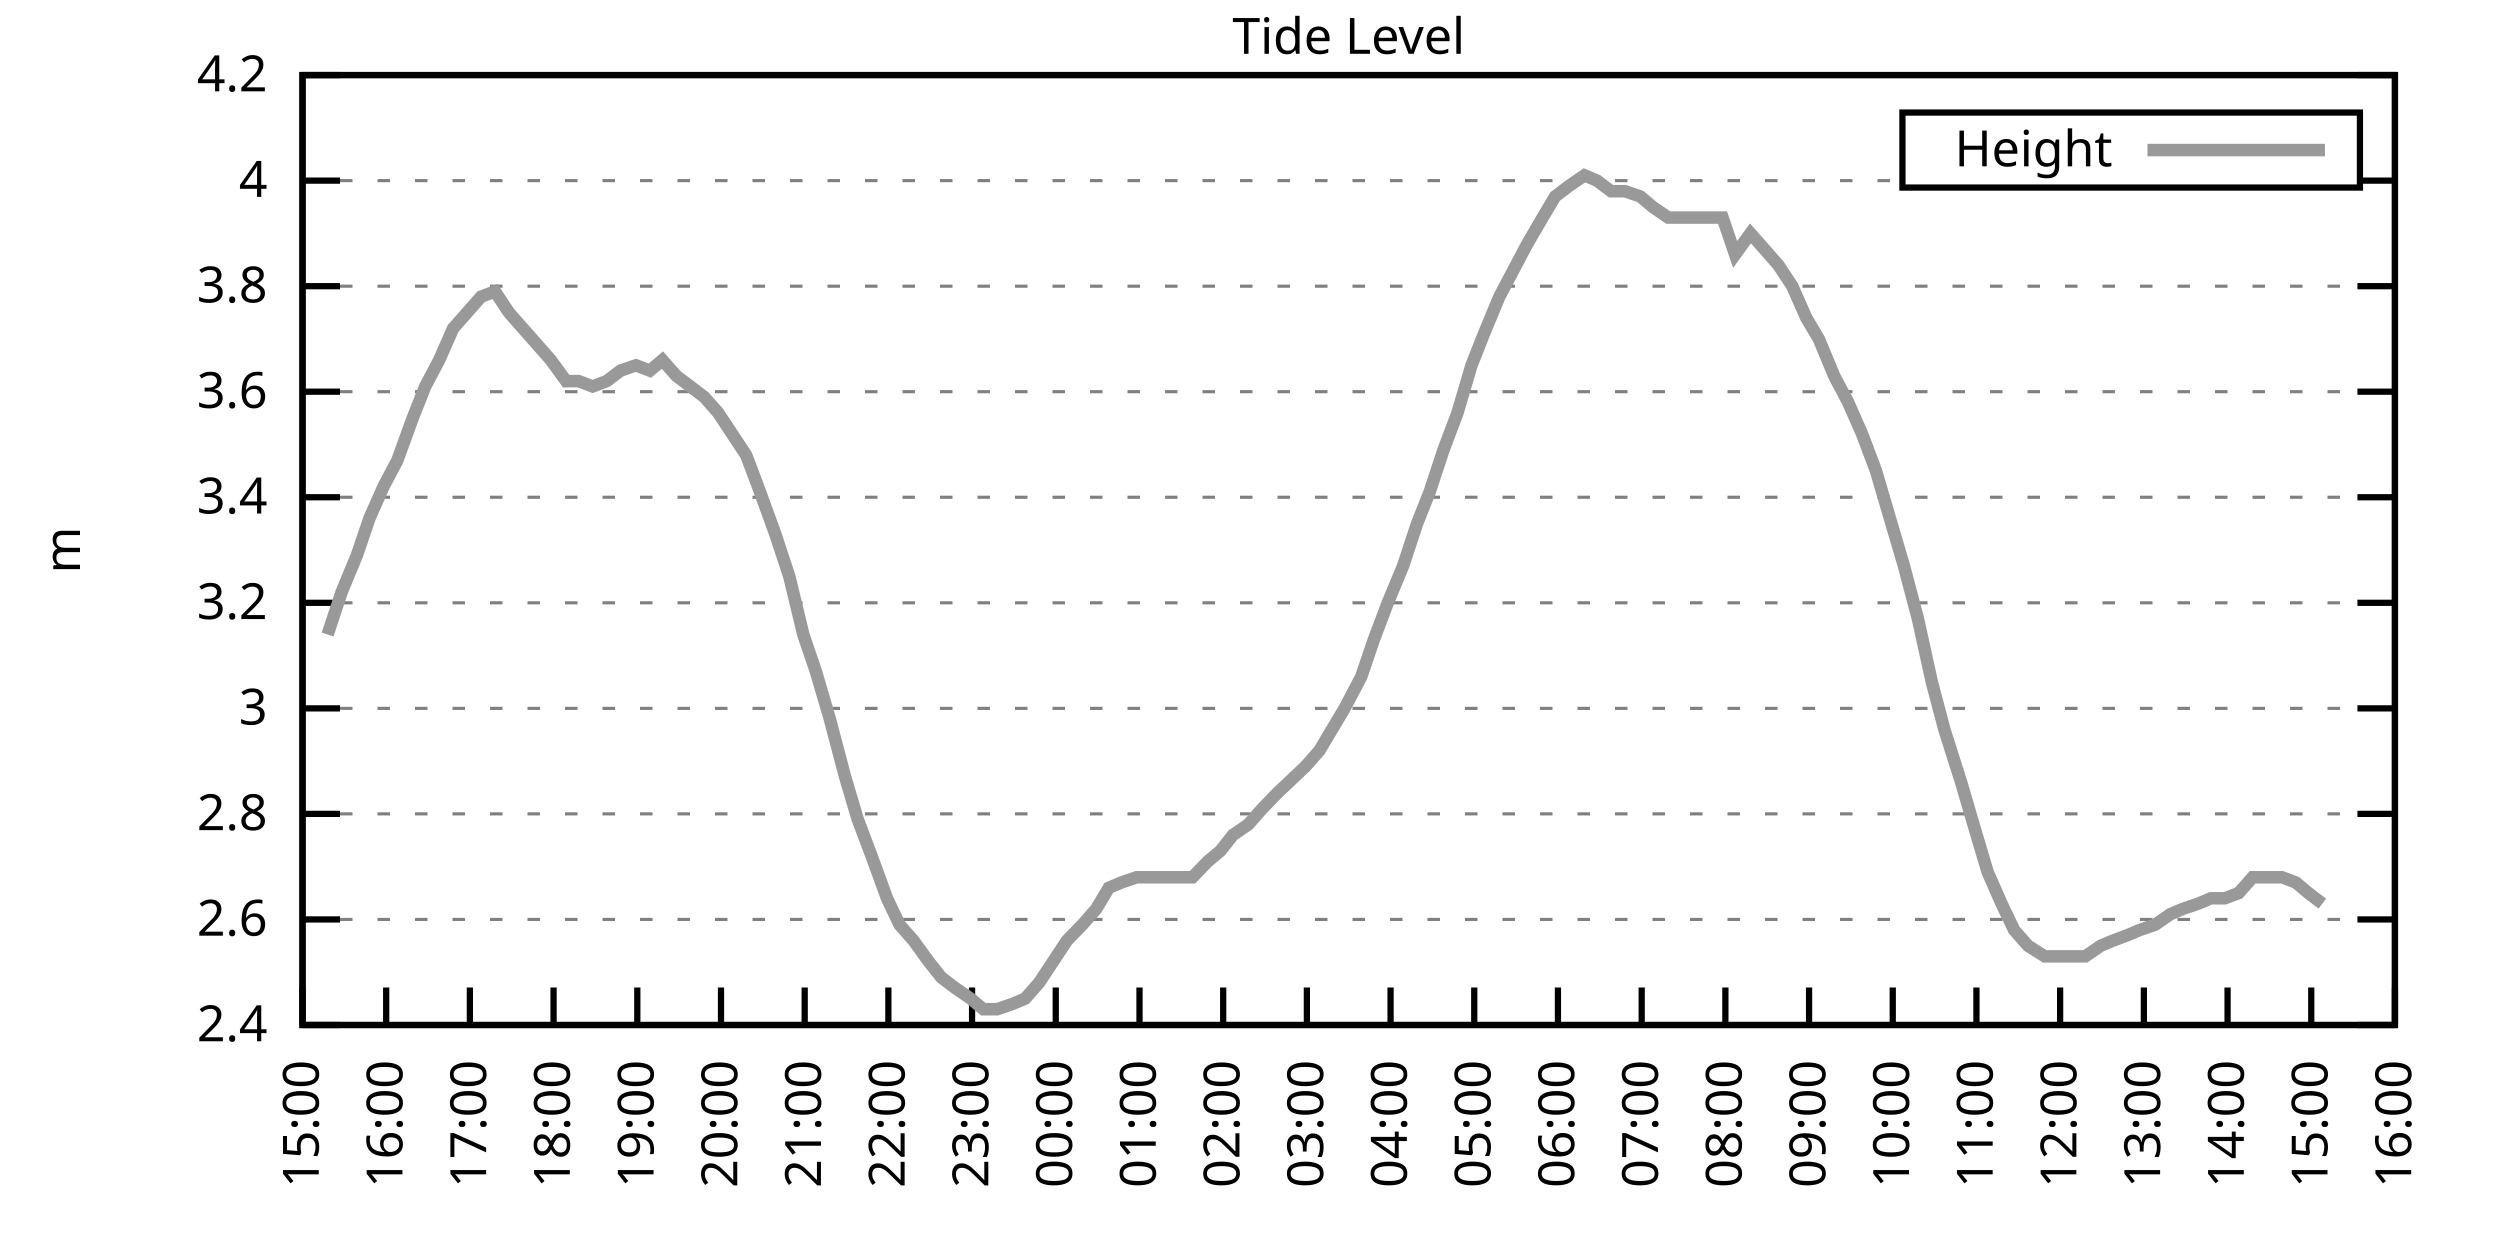
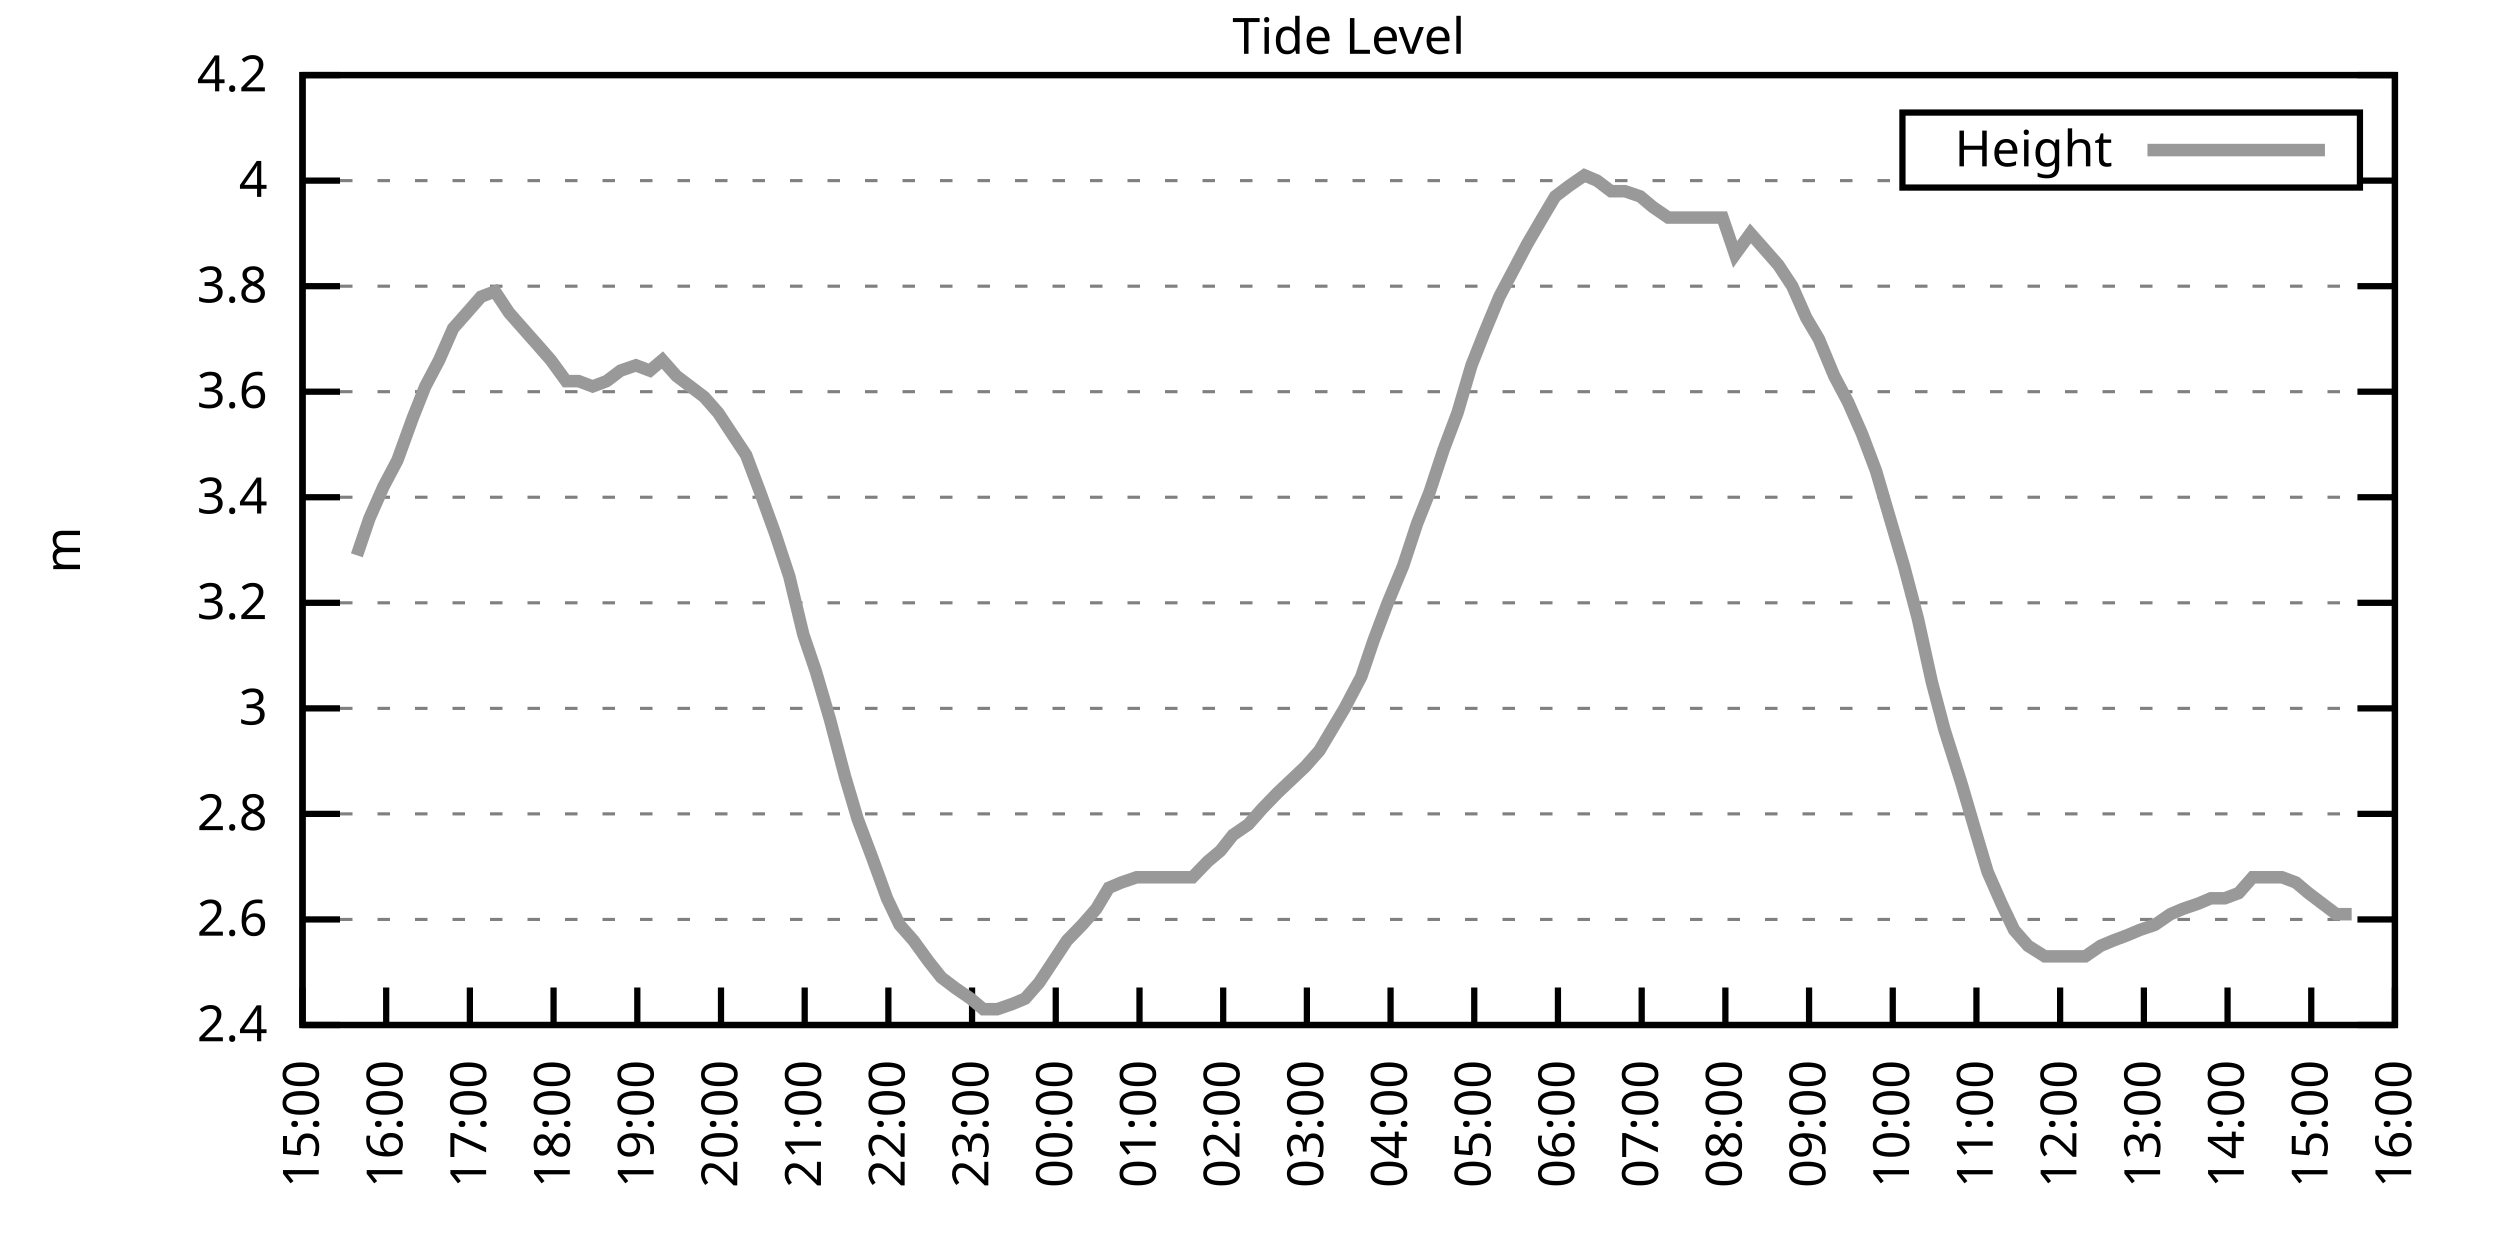
<svg xmlns="http://www.w3.org/2000/svg" xmlns:xlink="http://www.w3.org/1999/xlink" width="400" height="200" viewBox="0 0 400 200">
  <g id="gnuplot_canvas">
    <rect x="0" y="0" width="400" height="200" fill="none" />
    <defs>
      <circle id="gpDot" r="0.5" stroke-width="0.5" stroke="currentColor" />
      <path id="gpPt0" stroke-width="0.333" stroke="currentColor" d="M-1,0 h2 M0,-1 v2" />
      <path id="gpPt1" stroke-width="0.333" stroke="currentColor" d="M-1,-1 L1,1 M1,-1 L-1,1" />
      <path id="gpPt2" stroke-width="0.333" stroke="currentColor" d="M-1,0 L1,0 M0,-1 L0,1 M-1,-1 L1,1 M-1,1 L1,-1" />
      <rect id="gpPt3" stroke-width="0.333" stroke="currentColor" x="-1" y="-1" width="2" height="2" />
      <rect id="gpPt4" stroke-width="0.333" stroke="currentColor" fill="currentColor" x="-1" y="-1" width="2" height="2" />
      <circle id="gpPt5" stroke-width="0.333" stroke="currentColor" cx="0" cy="0" r="1" />
      <use xlink:href="#gpPt5" id="gpPt6" fill="currentColor" stroke="none" />
      <path id="gpPt7" stroke-width="0.333" stroke="currentColor" d="M0,-1.33 L-1.33,0.67 L1.33,0.67 z" />
      <use xlink:href="#gpPt7" id="gpPt8" fill="currentColor" stroke="none" />
      <use xlink:href="#gpPt7" id="gpPt9" stroke="currentColor" transform="rotate(180)" />
      <use xlink:href="#gpPt9" id="gpPt10" fill="currentColor" stroke="none" />
      <use xlink:href="#gpPt3" id="gpPt11" stroke="currentColor" transform="rotate(45)" />
      <use xlink:href="#gpPt11" id="gpPt12" fill="currentColor" stroke="none" />
      <path id="gpPt13" stroke-width="0.333" stroke="currentColor" d="M0,1.330 L1.265,0.411 L0.782,-1.067 L-0.782,-1.076 L-1.265,0.411 z" />
      <use xlink:href="#gpPt13" id="gpPt14" fill="currentColor" stroke="none" />
      <filter id="textbox" filterUnits="objectBoundingBox" x="0" y="0" height="1" width="1">
        <feFlood flood-color="white" flood-opacity="1" result="bgnd" />
        <feComposite in="SourceGraphic" in2="bgnd" operator="atop" />
      </filter>
      <filter id="greybox" filterUnits="objectBoundingBox" x="0" y="0" height="1" width="1">
        <feFlood flood-color="lightgrey" flood-opacity="1" result="grey" />
        <feComposite in="SourceGraphic" in2="grey" operator="atop" />
      </filter>
    </defs>
    <g fill="none" color="white" stroke="currentColor" stroke-width="1.00" stroke-linecap="butt" stroke-linejoin="miter">
</g>
    <g fill="none" color="black" stroke="currentColor" stroke-width="1.00" stroke-linecap="butt" stroke-linejoin="miter">
      <g stroke="none" shape-rendering="crispEdges">
        <polygon fill="rgb(255, 255, 255)" points="48.40,164.00 383.18,164.00 383.18,12.02 48.40,12.02 " />
      </g>
    </g>
    <g fill="none" color="black" stroke="currentColor" stroke-width="1.00" stroke-linecap="butt" stroke-linejoin="miter">
</g>
    <g fill="none" color="black" stroke="black" stroke-width="0.50" stroke-linecap="butt" stroke-linejoin="miter">
</g>
    <g fill="none" color="gray" stroke="currentColor" stroke-width="0.50" stroke-linecap="butt" stroke-linejoin="miter">
      <path stroke="gray" stroke-dasharray="2,4" class="gridline" d="M48.40,164.00 L383.19,164.00  " />
    </g>
    <g fill="none" color="gray" stroke="gray" stroke-width="1.00" stroke-linecap="butt" stroke-linejoin="miter">
</g>
    <g fill="none" color="black" stroke="currentColor" stroke-width="1.00" stroke-linecap="butt" stroke-linejoin="miter">
      <path stroke="black" d="M48.40,164.00 L54.40,164.00 M383.19,164.00 L377.19,164.00  " />
      <g transform="translate(42.80,166.60)" stroke="none" fill="black" font-family="Sans" font-size="8.00" text-anchor="end">
        <text>
          <tspan font-family="Sans"> 2.4</tspan>
        </text>
      </g>
    </g>
    <g fill="none" color="black" stroke="currentColor" stroke-width="1.00" stroke-linecap="butt" stroke-linejoin="miter">
</g>
    <g fill="none" color="black" stroke="black" stroke-width="0.50" stroke-linecap="butt" stroke-linejoin="miter">
</g>
    <g fill="none" color="gray" stroke="currentColor" stroke-width="0.50" stroke-linecap="butt" stroke-linejoin="miter">
      <path stroke="gray" stroke-dasharray="2,4" class="gridline" d="M48.40,147.11 L383.19,147.11  " />
    </g>
    <g fill="none" color="gray" stroke="gray" stroke-width="1.00" stroke-linecap="butt" stroke-linejoin="miter">
</g>
    <g fill="none" color="black" stroke="currentColor" stroke-width="1.00" stroke-linecap="butt" stroke-linejoin="miter">
      <path stroke="black" d="M48.40,147.11 L54.40,147.11 M383.19,147.11 L377.19,147.11  " />
      <g transform="translate(42.80,149.71)" stroke="none" fill="black" font-family="Sans" font-size="8.00" text-anchor="end">
        <text>
          <tspan font-family="Sans"> 2.6</tspan>
        </text>
      </g>
    </g>
    <g fill="none" color="black" stroke="currentColor" stroke-width="1.00" stroke-linecap="butt" stroke-linejoin="miter">
</g>
    <g fill="none" color="black" stroke="black" stroke-width="0.50" stroke-linecap="butt" stroke-linejoin="miter">
</g>
    <g fill="none" color="gray" stroke="currentColor" stroke-width="0.50" stroke-linecap="butt" stroke-linejoin="miter">
      <path stroke="gray" stroke-dasharray="2,4" class="gridline" d="M48.40,130.22 L383.19,130.22  " />
    </g>
    <g fill="none" color="gray" stroke="gray" stroke-width="1.00" stroke-linecap="butt" stroke-linejoin="miter">
</g>
    <g fill="none" color="black" stroke="currentColor" stroke-width="1.00" stroke-linecap="butt" stroke-linejoin="miter">
      <path stroke="black" d="M48.40,130.22 L54.40,130.22 M383.19,130.22 L377.19,130.22  " />
      <g transform="translate(42.80,132.82)" stroke="none" fill="black" font-family="Sans" font-size="8.00" text-anchor="end">
        <text>
          <tspan font-family="Sans"> 2.8</tspan>
        </text>
      </g>
    </g>
    <g fill="none" color="black" stroke="currentColor" stroke-width="1.00" stroke-linecap="butt" stroke-linejoin="miter">
</g>
    <g fill="none" color="black" stroke="black" stroke-width="0.50" stroke-linecap="butt" stroke-linejoin="miter">
</g>
    <g fill="none" color="gray" stroke="currentColor" stroke-width="0.50" stroke-linecap="butt" stroke-linejoin="miter">
      <path stroke="gray" stroke-dasharray="2,4" class="gridline" d="M48.40,113.34 L383.19,113.34  " />
    </g>
    <g fill="none" color="gray" stroke="gray" stroke-width="1.00" stroke-linecap="butt" stroke-linejoin="miter">
</g>
    <g fill="none" color="black" stroke="currentColor" stroke-width="1.00" stroke-linecap="butt" stroke-linejoin="miter">
      <path stroke="black" d="M48.40,113.34 L54.40,113.34 M383.19,113.34 L377.19,113.34  " />
      <g transform="translate(42.80,115.94)" stroke="none" fill="black" font-family="Sans" font-size="8.00" text-anchor="end">
        <text>
          <tspan font-family="Sans"> 3</tspan>
        </text>
      </g>
    </g>
    <g fill="none" color="black" stroke="currentColor" stroke-width="1.00" stroke-linecap="butt" stroke-linejoin="miter">
</g>
    <g fill="none" color="black" stroke="black" stroke-width="0.50" stroke-linecap="butt" stroke-linejoin="miter">
</g>
    <g fill="none" color="gray" stroke="currentColor" stroke-width="0.50" stroke-linecap="butt" stroke-linejoin="miter">
      <path stroke="gray" stroke-dasharray="2,4" class="gridline" d="M48.40,96.45 L383.19,96.45  " />
    </g>
    <g fill="none" color="gray" stroke="gray" stroke-width="1.00" stroke-linecap="butt" stroke-linejoin="miter">
</g>
    <g fill="none" color="black" stroke="currentColor" stroke-width="1.00" stroke-linecap="butt" stroke-linejoin="miter">
      <path stroke="black" d="M48.40,96.45 L54.40,96.45 M383.19,96.45 L377.19,96.45  " />
      <g transform="translate(42.80,99.05)" stroke="none" fill="black" font-family="Sans" font-size="8.00" text-anchor="end">
        <text>
          <tspan font-family="Sans"> 3.2</tspan>
        </text>
      </g>
    </g>
    <g fill="none" color="black" stroke="currentColor" stroke-width="1.00" stroke-linecap="butt" stroke-linejoin="miter">
</g>
    <g fill="none" color="black" stroke="black" stroke-width="0.50" stroke-linecap="butt" stroke-linejoin="miter">
</g>
    <g fill="none" color="gray" stroke="currentColor" stroke-width="0.50" stroke-linecap="butt" stroke-linejoin="miter">
      <path stroke="gray" stroke-dasharray="2,4" class="gridline" d="M48.40,79.56 L383.19,79.56  " />
    </g>
    <g fill="none" color="gray" stroke="gray" stroke-width="1.00" stroke-linecap="butt" stroke-linejoin="miter">
</g>
    <g fill="none" color="black" stroke="currentColor" stroke-width="1.00" stroke-linecap="butt" stroke-linejoin="miter">
      <path stroke="black" d="M48.40,79.56 L54.40,79.56 M383.19,79.56 L377.19,79.56  " />
      <g transform="translate(42.80,82.16)" stroke="none" fill="black" font-family="Sans" font-size="8.00" text-anchor="end">
        <text>
          <tspan font-family="Sans"> 3.4</tspan>
        </text>
      </g>
    </g>
    <g fill="none" color="black" stroke="currentColor" stroke-width="1.00" stroke-linecap="butt" stroke-linejoin="miter">
</g>
    <g fill="none" color="black" stroke="black" stroke-width="0.50" stroke-linecap="butt" stroke-linejoin="miter">
</g>
    <g fill="none" color="gray" stroke="currentColor" stroke-width="0.50" stroke-linecap="butt" stroke-linejoin="miter">
      <path stroke="gray" stroke-dasharray="2,4" class="gridline" d="M48.40,62.67 L383.19,62.67  " />
    </g>
    <g fill="none" color="gray" stroke="gray" stroke-width="1.00" stroke-linecap="butt" stroke-linejoin="miter">
</g>
    <g fill="none" color="black" stroke="currentColor" stroke-width="1.00" stroke-linecap="butt" stroke-linejoin="miter">
      <path stroke="black" d="M48.40,62.67 L54.40,62.67 M383.19,62.67 L377.19,62.67  " />
      <g transform="translate(42.80,65.27)" stroke="none" fill="black" font-family="Sans" font-size="8.00" text-anchor="end">
        <text>
          <tspan font-family="Sans"> 3.6</tspan>
        </text>
      </g>
    </g>
    <g fill="none" color="black" stroke="currentColor" stroke-width="1.00" stroke-linecap="butt" stroke-linejoin="miter">
</g>
    <g fill="none" color="black" stroke="black" stroke-width="0.50" stroke-linecap="butt" stroke-linejoin="miter">
</g>
    <g fill="none" color="gray" stroke="currentColor" stroke-width="0.50" stroke-linecap="butt" stroke-linejoin="miter">
      <path stroke="gray" stroke-dasharray="2,4" class="gridline" d="M48.40,45.79 L383.19,45.79  " />
    </g>
    <g fill="none" color="gray" stroke="gray" stroke-width="1.00" stroke-linecap="butt" stroke-linejoin="miter">
</g>
    <g fill="none" color="black" stroke="currentColor" stroke-width="1.00" stroke-linecap="butt" stroke-linejoin="miter">
      <path stroke="black" d="M48.40,45.79 L54.40,45.79 M383.19,45.79 L377.19,45.79  " />
      <g transform="translate(42.80,48.39)" stroke="none" fill="black" font-family="Sans" font-size="8.00" text-anchor="end">
        <text>
          <tspan font-family="Sans"> 3.8</tspan>
        </text>
      </g>
    </g>
    <g fill="none" color="black" stroke="currentColor" stroke-width="1.00" stroke-linecap="butt" stroke-linejoin="miter">
</g>
    <g fill="none" color="black" stroke="black" stroke-width="0.50" stroke-linecap="butt" stroke-linejoin="miter">
</g>
    <g fill="none" color="gray" stroke="currentColor" stroke-width="0.50" stroke-linecap="butt" stroke-linejoin="miter">
      <path stroke="gray" stroke-dasharray="2,4" class="gridline" d="M48.40,28.90 L304.39,28.90 M377.59,28.90 L383.19,28.90  " />
    </g>
    <g fill="none" color="gray" stroke="gray" stroke-width="1.00" stroke-linecap="butt" stroke-linejoin="miter">
</g>
    <g fill="none" color="black" stroke="currentColor" stroke-width="1.00" stroke-linecap="butt" stroke-linejoin="miter">
      <path stroke="black" d="M48.40,28.90 L54.40,28.90 M383.19,28.90 L377.19,28.90  " />
      <g transform="translate(42.80,31.50)" stroke="none" fill="black" font-family="Sans" font-size="8.00" text-anchor="end">
        <text>
          <tspan font-family="Sans"> 4</tspan>
        </text>
      </g>
    </g>
    <g fill="none" color="black" stroke="currentColor" stroke-width="1.00" stroke-linecap="butt" stroke-linejoin="miter">
</g>
    <g fill="none" color="black" stroke="black" stroke-width="0.50" stroke-linecap="butt" stroke-linejoin="miter">
</g>
    <g fill="none" color="gray" stroke="currentColor" stroke-width="0.50" stroke-linecap="butt" stroke-linejoin="miter">
      <path stroke="gray" stroke-dasharray="2,4" class="gridline" d="M48.40,12.01 L383.19,12.01  " />
    </g>
    <g fill="none" color="gray" stroke="gray" stroke-width="1.00" stroke-linecap="butt" stroke-linejoin="miter">
</g>
    <g fill="none" color="black" stroke="currentColor" stroke-width="1.00" stroke-linecap="butt" stroke-linejoin="miter">
      <path stroke="black" d="M48.40,12.01 L54.40,12.01 M383.19,12.01 L377.19,12.01  " />
      <g transform="translate(42.80,14.61)" stroke="none" fill="black" font-family="Sans" font-size="8.00" text-anchor="end">
        <text>
          <tspan font-family="Sans"> 4.2</tspan>
        </text>
      </g>
    </g>
    <g fill="none" color="black" stroke="currentColor" stroke-width="1.00" stroke-linecap="butt" stroke-linejoin="miter">
      <path stroke="black" d="M48.40,164.00 L48.40,158.00  " />
      <g transform="translate(51.00,169.60) rotate(270.00)" stroke="none" fill="black" font-family="Sans" font-size="8.00" text-anchor="end">
        <text>
          <tspan font-family="Sans">15:00</tspan>
        </text>
      </g>
    </g>
    <g fill="none" color="black" stroke="currentColor" stroke-width="1.00" stroke-linecap="butt" stroke-linejoin="miter">
      <path stroke="black" d="M61.79,164.00 L61.79,158.00  " />
      <g transform="translate(64.39,169.60) rotate(270.00)" stroke="none" fill="black" font-family="Sans" font-size="8.00" text-anchor="end">
        <text>
          <tspan font-family="Sans">16:00</tspan>
        </text>
      </g>
    </g>
    <g fill="none" color="black" stroke="currentColor" stroke-width="1.00" stroke-linecap="butt" stroke-linejoin="miter">
      <path stroke="black" d="M75.18,164.00 L75.18,158.00  " />
      <g transform="translate(77.78,169.60) rotate(270.00)" stroke="none" fill="black" font-family="Sans" font-size="8.00" text-anchor="end">
        <text>
          <tspan font-family="Sans">17:00</tspan>
        </text>
      </g>
    </g>
    <g fill="none" color="black" stroke="currentColor" stroke-width="1.00" stroke-linecap="butt" stroke-linejoin="miter">
      <path stroke="black" d="M88.57,164.00 L88.57,158.00  " />
      <g transform="translate(91.17,169.60) rotate(270.00)" stroke="none" fill="black" font-family="Sans" font-size="8.00" text-anchor="end">
        <text>
          <tspan font-family="Sans">18:00</tspan>
        </text>
      </g>
    </g>
    <g fill="none" color="black" stroke="currentColor" stroke-width="1.00" stroke-linecap="butt" stroke-linejoin="miter">
      <path stroke="black" d="M101.97,164.00 L101.97,158.00  " />
      <g transform="translate(104.57,169.60) rotate(270.00)" stroke="none" fill="black" font-family="Sans" font-size="8.00" text-anchor="end">
        <text>
          <tspan font-family="Sans">19:00</tspan>
        </text>
      </g>
    </g>
    <g fill="none" color="black" stroke="currentColor" stroke-width="1.00" stroke-linecap="butt" stroke-linejoin="miter">
      <path stroke="black" d="M115.36,164.00 L115.36,158.00  " />
      <g transform="translate(117.96,169.60) rotate(270.00)" stroke="none" fill="black" font-family="Sans" font-size="8.00" text-anchor="end">
        <text>
          <tspan font-family="Sans">20:00</tspan>
        </text>
      </g>
    </g>
    <g fill="none" color="black" stroke="currentColor" stroke-width="1.00" stroke-linecap="butt" stroke-linejoin="miter">
      <path stroke="black" d="M128.75,164.00 L128.75,158.00  " />
      <g transform="translate(131.35,169.60) rotate(270.00)" stroke="none" fill="black" font-family="Sans" font-size="8.00" text-anchor="end">
        <text>
          <tspan font-family="Sans">21:00</tspan>
        </text>
      </g>
    </g>
    <g fill="none" color="black" stroke="currentColor" stroke-width="1.00" stroke-linecap="butt" stroke-linejoin="miter">
      <path stroke="black" d="M142.14,164.00 L142.14,158.00  " />
      <g transform="translate(144.74,169.60) rotate(270.00)" stroke="none" fill="black" font-family="Sans" font-size="8.00" text-anchor="end">
        <text>
          <tspan font-family="Sans">22:00</tspan>
        </text>
      </g>
    </g>
    <g fill="none" color="black" stroke="currentColor" stroke-width="1.00" stroke-linecap="butt" stroke-linejoin="miter">
      <path stroke="black" d="M155.53,164.00 L155.53,158.00  " />
      <g transform="translate(158.13,169.60) rotate(270.00)" stroke="none" fill="black" font-family="Sans" font-size="8.00" text-anchor="end">
        <text>
          <tspan font-family="Sans">23:00</tspan>
        </text>
      </g>
    </g>
    <g fill="none" color="black" stroke="currentColor" stroke-width="1.00" stroke-linecap="butt" stroke-linejoin="miter">
      <path stroke="black" d="M168.92,164.00 L168.92,158.00  " />
      <g transform="translate(171.52,169.60) rotate(270.00)" stroke="none" fill="black" font-family="Sans" font-size="8.00" text-anchor="end">
        <text>
          <tspan font-family="Sans">00:00</tspan>
        </text>
      </g>
    </g>
    <g fill="none" color="black" stroke="currentColor" stroke-width="1.00" stroke-linecap="butt" stroke-linejoin="miter">
      <path stroke="black" d="M182.32,164.00 L182.32,158.00  " />
      <g transform="translate(184.92,169.60) rotate(270.00)" stroke="none" fill="black" font-family="Sans" font-size="8.00" text-anchor="end">
        <text>
          <tspan font-family="Sans">01:00</tspan>
        </text>
      </g>
    </g>
    <g fill="none" color="black" stroke="currentColor" stroke-width="1.00" stroke-linecap="butt" stroke-linejoin="miter">
      <path stroke="black" d="M195.71,164.00 L195.71,158.00  " />
      <g transform="translate(198.31,169.60) rotate(270.00)" stroke="none" fill="black" font-family="Sans" font-size="8.00" text-anchor="end">
        <text>
          <tspan font-family="Sans">02:00</tspan>
        </text>
      </g>
    </g>
    <g fill="none" color="black" stroke="currentColor" stroke-width="1.00" stroke-linecap="butt" stroke-linejoin="miter">
      <path stroke="black" d="M209.10,164.00 L209.10,158.00  " />
      <g transform="translate(211.70,169.60) rotate(270.00)" stroke="none" fill="black" font-family="Sans" font-size="8.00" text-anchor="end">
        <text>
          <tspan font-family="Sans">03:00</tspan>
        </text>
      </g>
    </g>
    <g fill="none" color="black" stroke="currentColor" stroke-width="1.00" stroke-linecap="butt" stroke-linejoin="miter">
      <path stroke="black" d="M222.49,164.00 L222.49,158.00  " />
      <g transform="translate(225.09,169.60) rotate(270.00)" stroke="none" fill="black" font-family="Sans" font-size="8.00" text-anchor="end">
        <text>
          <tspan font-family="Sans">04:00</tspan>
        </text>
      </g>
    </g>
    <g fill="none" color="black" stroke="currentColor" stroke-width="1.00" stroke-linecap="butt" stroke-linejoin="miter">
      <path stroke="black" d="M235.88,164.00 L235.88,158.00  " />
      <g transform="translate(238.48,169.60) rotate(270.00)" stroke="none" fill="black" font-family="Sans" font-size="8.00" text-anchor="end">
        <text>
          <tspan font-family="Sans">05:00</tspan>
        </text>
      </g>
    </g>
    <g fill="none" color="black" stroke="currentColor" stroke-width="1.00" stroke-linecap="butt" stroke-linejoin="miter">
      <path stroke="black" d="M249.27,164.00 L249.27,158.00  " />
      <g transform="translate(251.87,169.60) rotate(270.00)" stroke="none" fill="black" font-family="Sans" font-size="8.00" text-anchor="end">
        <text>
          <tspan font-family="Sans">06:00</tspan>
        </text>
      </g>
    </g>
    <g fill="none" color="black" stroke="currentColor" stroke-width="1.00" stroke-linecap="butt" stroke-linejoin="miter">
      <path stroke="black" d="M262.67,164.00 L262.67,158.00  " />
      <g transform="translate(265.27,169.60) rotate(270.00)" stroke="none" fill="black" font-family="Sans" font-size="8.00" text-anchor="end">
        <text>
          <tspan font-family="Sans">07:00</tspan>
        </text>
      </g>
    </g>
    <g fill="none" color="black" stroke="currentColor" stroke-width="1.00" stroke-linecap="butt" stroke-linejoin="miter">
      <path stroke="black" d="M276.06,164.00 L276.06,158.00  " />
      <g transform="translate(278.66,169.60) rotate(270.00)" stroke="none" fill="black" font-family="Sans" font-size="8.00" text-anchor="end">
        <text>
          <tspan font-family="Sans">08:00</tspan>
        </text>
      </g>
    </g>
    <g fill="none" color="black" stroke="currentColor" stroke-width="1.00" stroke-linecap="butt" stroke-linejoin="miter">
      <path stroke="black" d="M289.45,164.00 L289.45,158.00  " />
      <g transform="translate(292.05,169.60) rotate(270.00)" stroke="none" fill="black" font-family="Sans" font-size="8.00" text-anchor="end">
        <text>
          <tspan font-family="Sans">09:00</tspan>
        </text>
      </g>
    </g>
    <g fill="none" color="black" stroke="currentColor" stroke-width="1.00" stroke-linecap="butt" stroke-linejoin="miter">
      <path stroke="black" d="M302.84,164.00 L302.84,158.00  " />
      <g transform="translate(305.44,169.60) rotate(270.00)" stroke="none" fill="black" font-family="Sans" font-size="8.00" text-anchor="end">
        <text>
          <tspan font-family="Sans">10:00</tspan>
        </text>
      </g>
    </g>
    <g fill="none" color="black" stroke="currentColor" stroke-width="1.00" stroke-linecap="butt" stroke-linejoin="miter">
      <path stroke="black" d="M316.23,164.00 L316.23,158.00  " />
      <g transform="translate(318.83,169.60) rotate(270.00)" stroke="none" fill="black" font-family="Sans" font-size="8.00" text-anchor="end">
        <text>
          <tspan font-family="Sans">11:00</tspan>
        </text>
      </g>
    </g>
    <g fill="none" color="black" stroke="currentColor" stroke-width="1.00" stroke-linecap="butt" stroke-linejoin="miter">
      <path stroke="black" d="M329.62,164.00 L329.62,158.00  " />
      <g transform="translate(332.22,169.60) rotate(270.00)" stroke="none" fill="black" font-family="Sans" font-size="8.00" text-anchor="end">
        <text>
          <tspan font-family="Sans">12:00</tspan>
        </text>
      </g>
    </g>
    <g fill="none" color="black" stroke="currentColor" stroke-width="1.00" stroke-linecap="butt" stroke-linejoin="miter">
      <path stroke="black" d="M343.02,164.00 L343.02,158.00  " />
      <g transform="translate(345.62,169.60) rotate(270.00)" stroke="none" fill="black" font-family="Sans" font-size="8.00" text-anchor="end">
        <text>
          <tspan font-family="Sans">13:00</tspan>
        </text>
      </g>
    </g>
    <g fill="none" color="black" stroke="currentColor" stroke-width="1.00" stroke-linecap="butt" stroke-linejoin="miter">
      <path stroke="black" d="M356.41,164.00 L356.41,158.00  " />
      <g transform="translate(359.01,169.60) rotate(270.00)" stroke="none" fill="black" font-family="Sans" font-size="8.00" text-anchor="end">
        <text>
          <tspan font-family="Sans">14:00</tspan>
        </text>
      </g>
    </g>
    <g fill="none" color="black" stroke="currentColor" stroke-width="1.00" stroke-linecap="butt" stroke-linejoin="miter">
      <path stroke="black" d="M369.80,164.00 L369.80,158.00  " />
      <g transform="translate(372.40,169.60) rotate(270.00)" stroke="none" fill="black" font-family="Sans" font-size="8.00" text-anchor="end">
        <text>
          <tspan font-family="Sans">15:00</tspan>
        </text>
      </g>
    </g>
    <g fill="none" color="black" stroke="currentColor" stroke-width="1.00" stroke-linecap="butt" stroke-linejoin="miter">
      <path stroke="black" d="M383.19,164.00 L383.19,158.00  " />
      <g transform="translate(385.79,169.60) rotate(270.00)" stroke="none" fill="black" font-family="Sans" font-size="8.00" text-anchor="end">
        <text>
          <tspan font-family="Sans">16:00</tspan>
        </text>
      </g>
    </g>
    <g fill="none" color="black" stroke="currentColor" stroke-width="1.00" stroke-linecap="butt" stroke-linejoin="miter">
</g>
    <g fill="none" color="black" stroke="currentColor" stroke-width="1.00" stroke-linecap="butt" stroke-linejoin="miter">
      <path stroke="black" d="M48.40,12.01 L48.40,164.00 L383.19,164.00 L383.19,12.01 L48.40,12.01 Z  " />
    </g>
    <g fill="none" color="black" stroke="currentColor" stroke-width="1.00" stroke-linecap="butt" stroke-linejoin="miter">
</g>
    <g fill="none" color="black" stroke="currentColor" stroke-width="1.00" stroke-linecap="butt" stroke-linejoin="miter">
      <path stroke="black" d="M304.39,30.01 L304.39,18.01 L377.59,18.01 L377.59,30.01 L304.39,30.01 Z  " />
    </g>
    <g id="Tide_level_plot_1">
      <g fill="none" color="white" stroke="black" stroke-width="2.00" stroke-linecap="butt" stroke-linejoin="miter">
</g>
      <g fill="none" color="black" stroke="currentColor" stroke-width="2.00" stroke-linecap="butt" stroke-linejoin="miter">
        <g transform="translate(337.99,26.61)" stroke="none" fill="black" font-family="Sans" font-size="8.00" text-anchor="end">
          <text>
            <tspan font-family="Sans">Height</tspan>
          </text>
        </g>
      </g>
      <g fill="none" color="black" stroke="currentColor" stroke-width="2.00" stroke-linecap="butt" stroke-linejoin="miter">
-         <path stroke="rgb(153, 153, 153)" d="M343.59,24.01 L371.99,24.01 M52.42,101.52 L54.65,94.76 L57.10,88.85 L59.11,82.94 L61.35,77.87 L63.58,73.65   L66.03,66.90 L68.04,61.83 L70.27,57.61 L72.50,52.54 L74.74,50.01 L76.97,47.47 L79.20,46.63 L81.43,50.01   L83.66,52.54 L85.90,55.07 L88.13,57.61 L90.58,60.98 L92.59,60.98 L94.82,61.83 L97.06,60.98 L99.29,59.30   L101.74,58.45 L103.98,59.30 L105.98,57.61 L108.22,60.14 L110.45,61.83 L112.68,63.52 L114.91,66.05 L117.14,69.43   L119.38,72.81 L121.61,78.72 L124.06,85.47 L126.29,92.23 L128.53,101.52 L130.54,107.43 L132.77,115.03 L135.22,124.31   L137.23,131.07 L139.46,136.98 L141.92,143.73 L143.93,147.96 L146.16,150.49 L148.61,153.87 L150.62,156.40 L152.85,158.09   L155.31,159.78 L157.32,161.47 L159.55,161.47 L162.01,160.62 L164.01,159.78 L166.25,157.24 L168.48,153.87 L170.71,150.49   L173.17,147.96 L175.40,145.42 L177.41,142.05 L179.41,141.20 L181.87,140.36 L184.32,140.36 L186.56,140.36 L188.79,140.36   L190.80,140.36 L193.25,137.82 L195.26,136.14 L197.27,133.60 L199.73,131.91 L201.96,129.38 L204.41,126.85 L206.20,125.16   L208.88,122.62 L211.11,120.09 L213.12,116.71 L215.13,113.34 L217.80,108.27 L219.81,102.36 L222.04,96.45 L224.50,90.54   L226.73,83.78 L228.74,78.72 L230.97,71.96 L233.20,66.05 L235.44,58.45 L237.44,53.39 L239.90,47.47 L242.13,43.25   L244.36,39.03 L246.82,34.81 L248.83,31.43 L251.06,29.74 L253.51,28.05 L255.52,28.90 L257.76,30.59 L259.99,30.59   L262.44,31.43 L264.45,33.12 L266.91,34.81 L268.92,34.81 L271.15,34.81 L273.60,34.81 L275.61,34.81 L277.62,40.72   L280.07,37.34 L282.31,39.87 L284.54,42.41 L286.77,45.79 L289.00,50.85 L291.01,54.23 L293.47,60.14 L295.70,64.36   L297.93,69.43 L300.16,75.34 L302.39,82.94 L304.63,90.54 L306.86,98.98 L309.09,109.11 L311.10,116.71 L313.78,125.16   L316.01,132.76 L318.02,139.51 L320.25,144.58 L322.26,148.80 L324.49,151.33 L327.17,153.02 L329.18,153.02 L331.41,153.02   L333.64,153.02 L336.10,151.33 L338.10,150.49 L340.34,149.65 L342.35,148.80 L344.80,147.96 L347.26,146.27 L349.26,145.42   L351.72,144.58 L353.73,143.73 L355.96,143.73 L358.19,142.89 L360.42,140.36 L362.88,140.36 L365.11,140.36 L367.34,141.20   L369.35,142.89 L371.58,144.58  " />
+         <path stroke="rgb(153, 153, 153)" d="M343.59,24.01 L371.99,24.01 M57.10,88.85 L59.11,82.94 L61.35,77.87 L63.58,73.65 L66.03,66.90 L68.04,61.83   L70.27,57.61 L72.50,52.54 L74.74,50.01 L76.97,47.47 L79.20,46.63 L81.43,50.01 L83.66,52.54 L85.90,55.07   L88.13,57.61 L90.58,60.98 L92.59,60.98 L94.82,61.83 L97.06,60.98 L99.29,59.30 L101.74,58.45 L103.98,59.30   L105.98,57.61 L108.22,60.14 L110.45,61.83 L112.68,63.52 L114.91,66.05 L117.14,69.43 L119.38,72.81 L121.61,78.72   L124.06,85.47 L126.29,92.23 L128.53,101.52 L130.54,107.43 L132.77,115.03 L135.22,124.31 L137.23,131.07 L139.46,136.98   L141.92,143.73 L143.93,147.96 L146.16,150.49 L148.61,153.87 L150.62,156.40 L152.85,158.09 L155.31,159.78 L157.32,161.47   L159.55,161.47 L162.01,160.62 L164.01,159.78 L166.25,157.24 L168.48,153.87 L170.71,150.49 L173.17,147.96 L175.40,145.42   L177.41,142.05 L179.41,141.20 L181.87,140.36 L184.32,140.36 L186.56,140.36 L188.79,140.36 L190.80,140.36 L193.25,137.82   L195.26,136.14 L197.27,133.60 L199.73,131.91 L201.96,129.38 L204.41,126.85 L206.20,125.16 L208.88,122.62 L211.11,120.09   L213.12,116.71 L215.13,113.34 L217.80,108.27 L219.81,102.36 L222.04,96.45 L224.50,90.54 L226.73,83.78 L228.74,78.72   L230.97,71.96 L233.20,66.05 L235.44,58.45 L237.44,53.39 L239.90,47.47 L242.13,43.25 L244.36,39.03 L246.82,34.81   L248.83,31.43 L251.06,29.74 L253.51,28.05 L255.52,28.90 L257.76,30.59 L259.99,30.59 L262.44,31.43 L264.45,33.12   L266.91,34.81 L268.92,34.81 L271.15,34.81 L273.60,34.81 L275.61,34.81 L277.62,40.72 L280.07,37.34 L282.31,39.87   L284.54,42.41 L286.77,45.79 L289.00,50.85 L291.01,54.23 L293.47,60.14 L295.70,64.36 L297.93,69.43 L300.16,75.34   L302.39,82.94 L304.63,90.54 L306.86,98.98 L309.09,109.11 L311.10,116.71 L313.78,125.16 L316.01,132.76 L318.02,139.51   L320.25,144.58 L322.26,148.80 L324.49,151.33 L327.17,153.02 L329.18,153.02 L331.41,153.02 L333.64,153.02 L336.10,151.33   L338.10,150.49 L340.34,149.65 L342.35,148.80 L344.80,147.96 L347.26,146.27 L349.26,145.42 L351.72,144.58 L353.73,143.73   L355.96,143.73 L358.19,142.89 L360.42,140.36 L362.88,140.36 L365.11,140.36 L367.34,141.20 L369.35,142.89 L371.58,144.58   L373.82,146.27 L376.27,146.27  " />
      </g>
    </g>
    <g fill="none" color="black" stroke="currentColor" stroke-width="2.00" stroke-linecap="butt" stroke-linejoin="miter">
</g>
    <g fill="none" color="black" stroke="black" stroke-width="1.00" stroke-linecap="butt" stroke-linejoin="miter">
</g>
    <g fill="none" color="black" stroke="currentColor" stroke-width="1.00" stroke-linecap="butt" stroke-linejoin="miter">
      <path stroke="black" d="M48.40,12.01 L48.40,164.00 L383.19,164.00 L383.19,12.01 L48.40,12.01 Z  " />
      <g transform="translate(12.80,88.01) rotate(270.00)" stroke="none" fill="black" font-family="Sans" font-size="8.00" text-anchor="middle">
        <text>
          <tspan font-family="Sans">m</tspan>
        </text>
      </g>
    </g>
    <g fill="none" color="black" stroke="currentColor" stroke-width="1.00" stroke-linecap="butt" stroke-linejoin="miter">
</g>
    <g fill="none" color="black" stroke="currentColor" stroke-width="1.00" stroke-linecap="butt" stroke-linejoin="miter">
      <g transform="translate(215.79,8.61)" stroke="none" fill="black" font-family="Sans" font-size="8.00" text-anchor="middle">
        <text>
          <tspan font-family="Sans">Tide Level</tspan>
        </text>
      </g>
    </g>
    <g fill="none" color="black" stroke="currentColor" stroke-width="1.00" stroke-linecap="butt" stroke-linejoin="miter">
</g>
  </g>
</svg>
